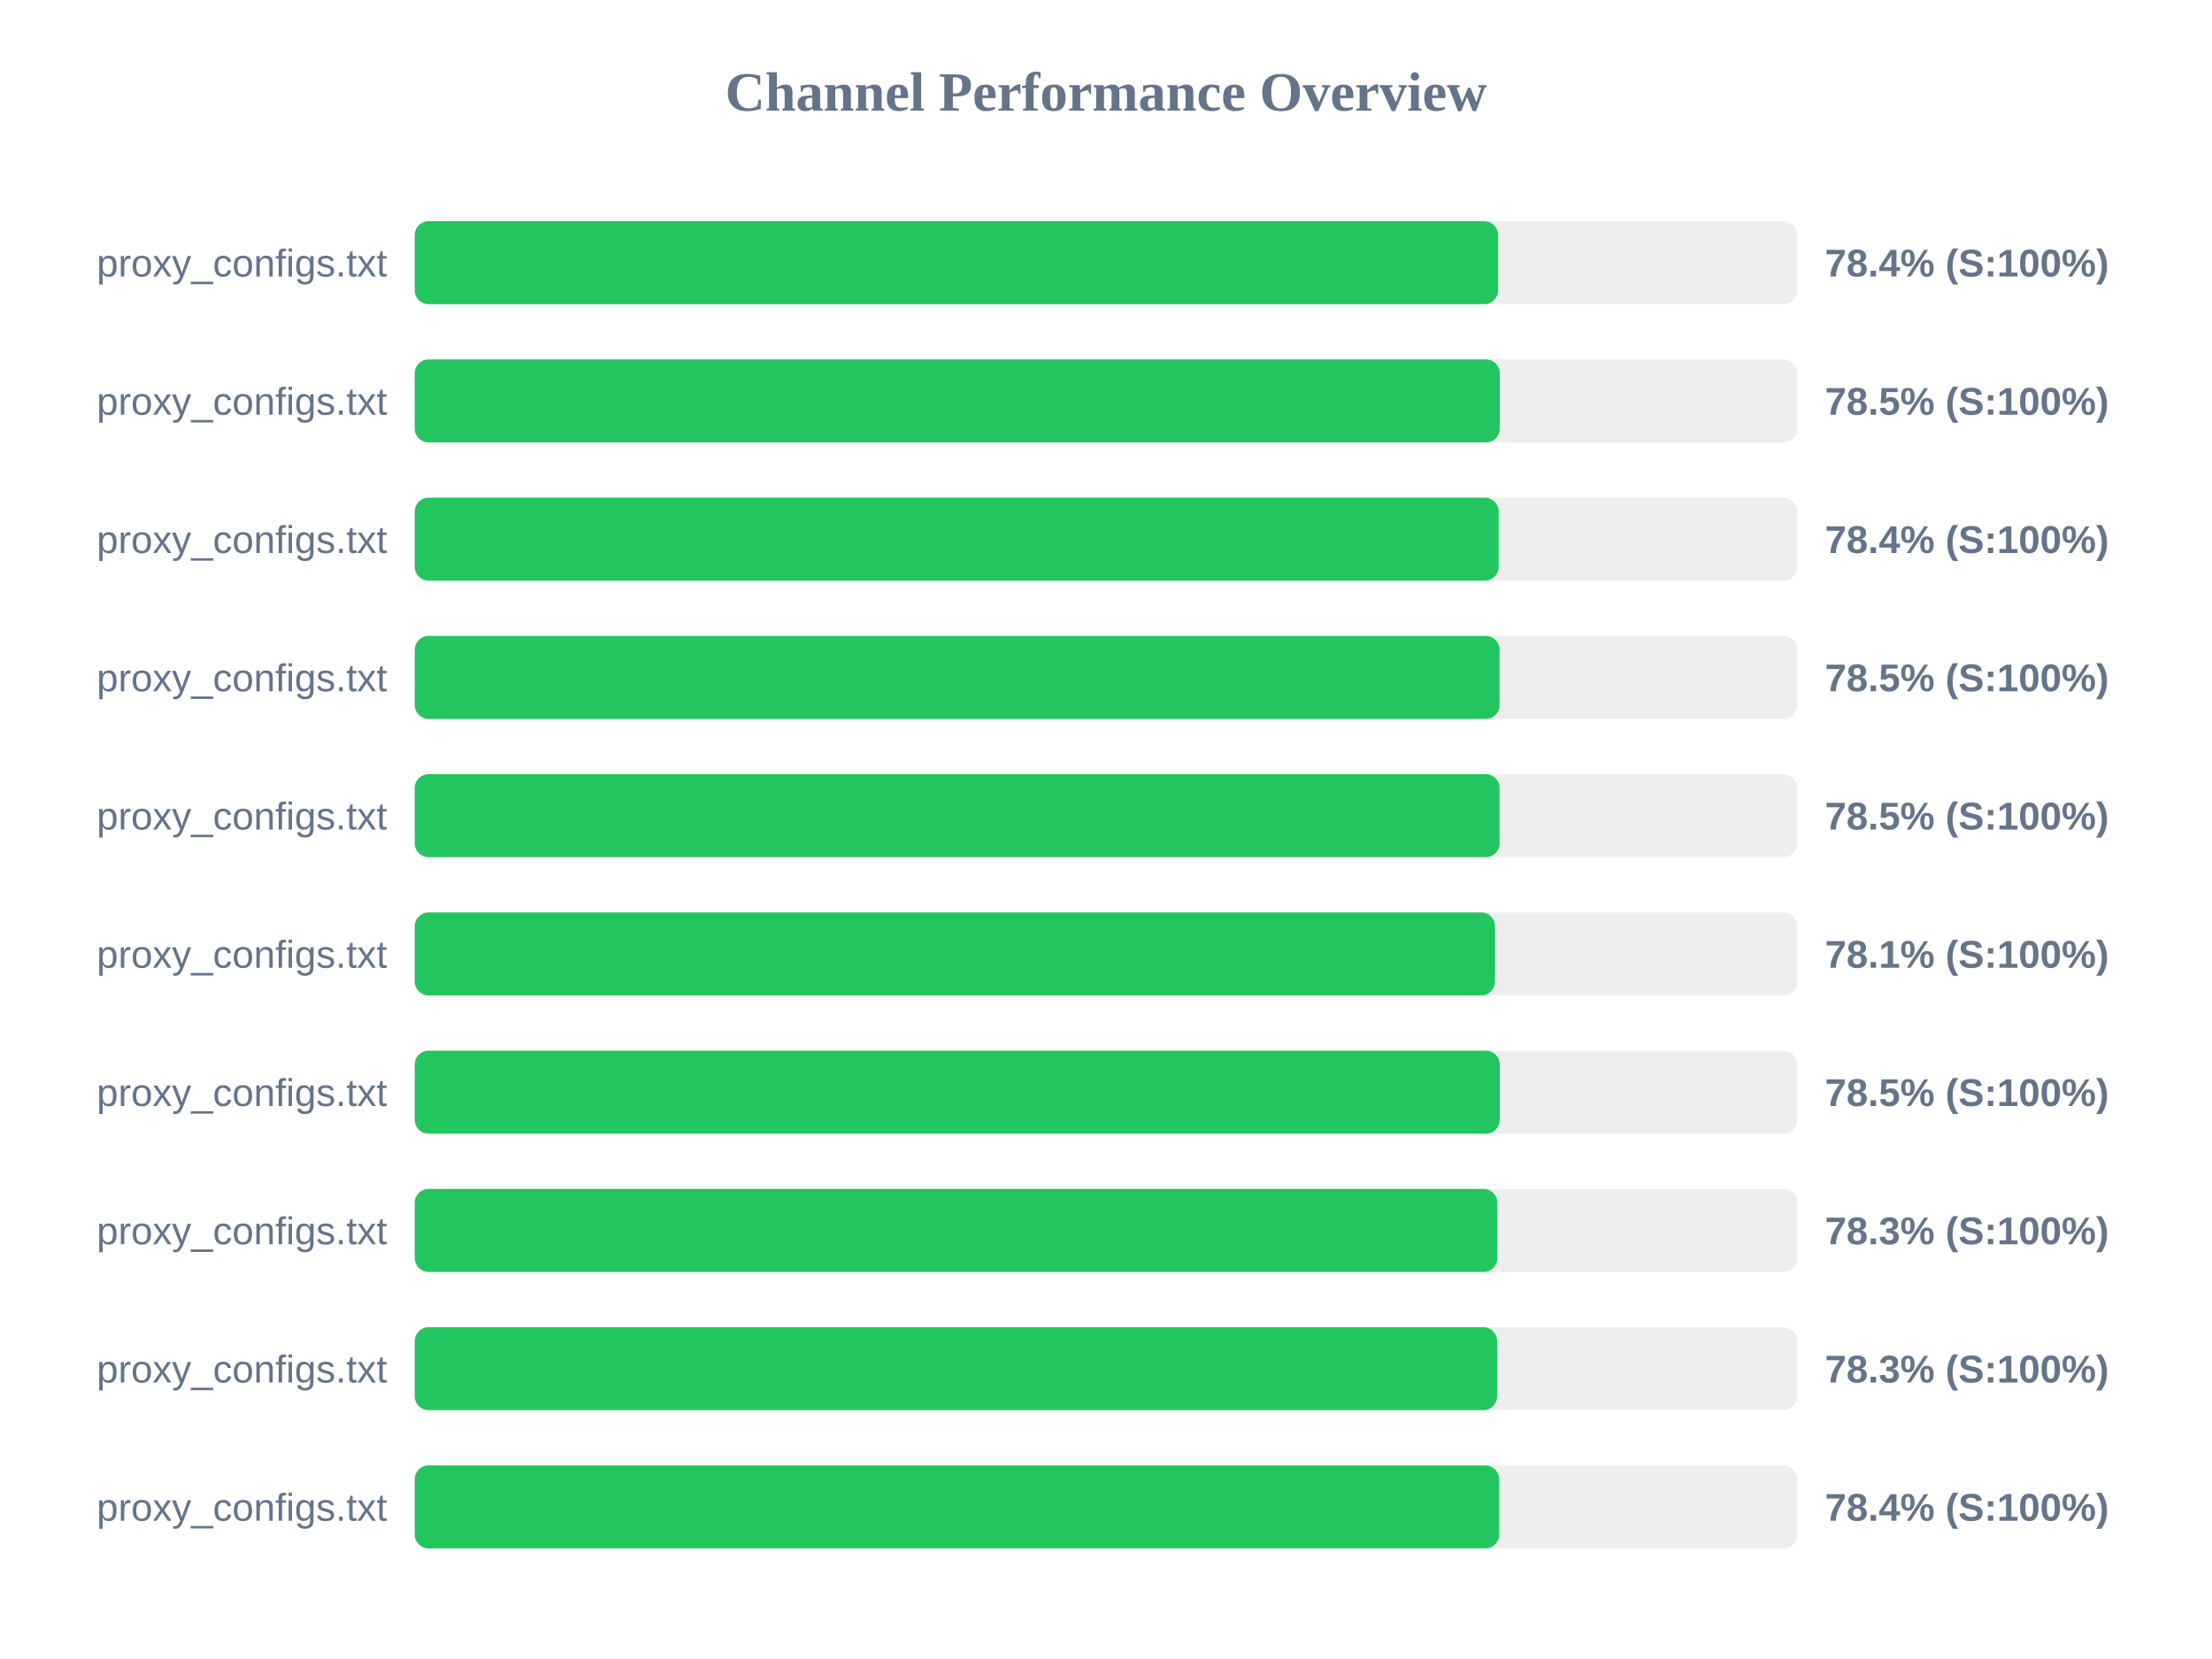
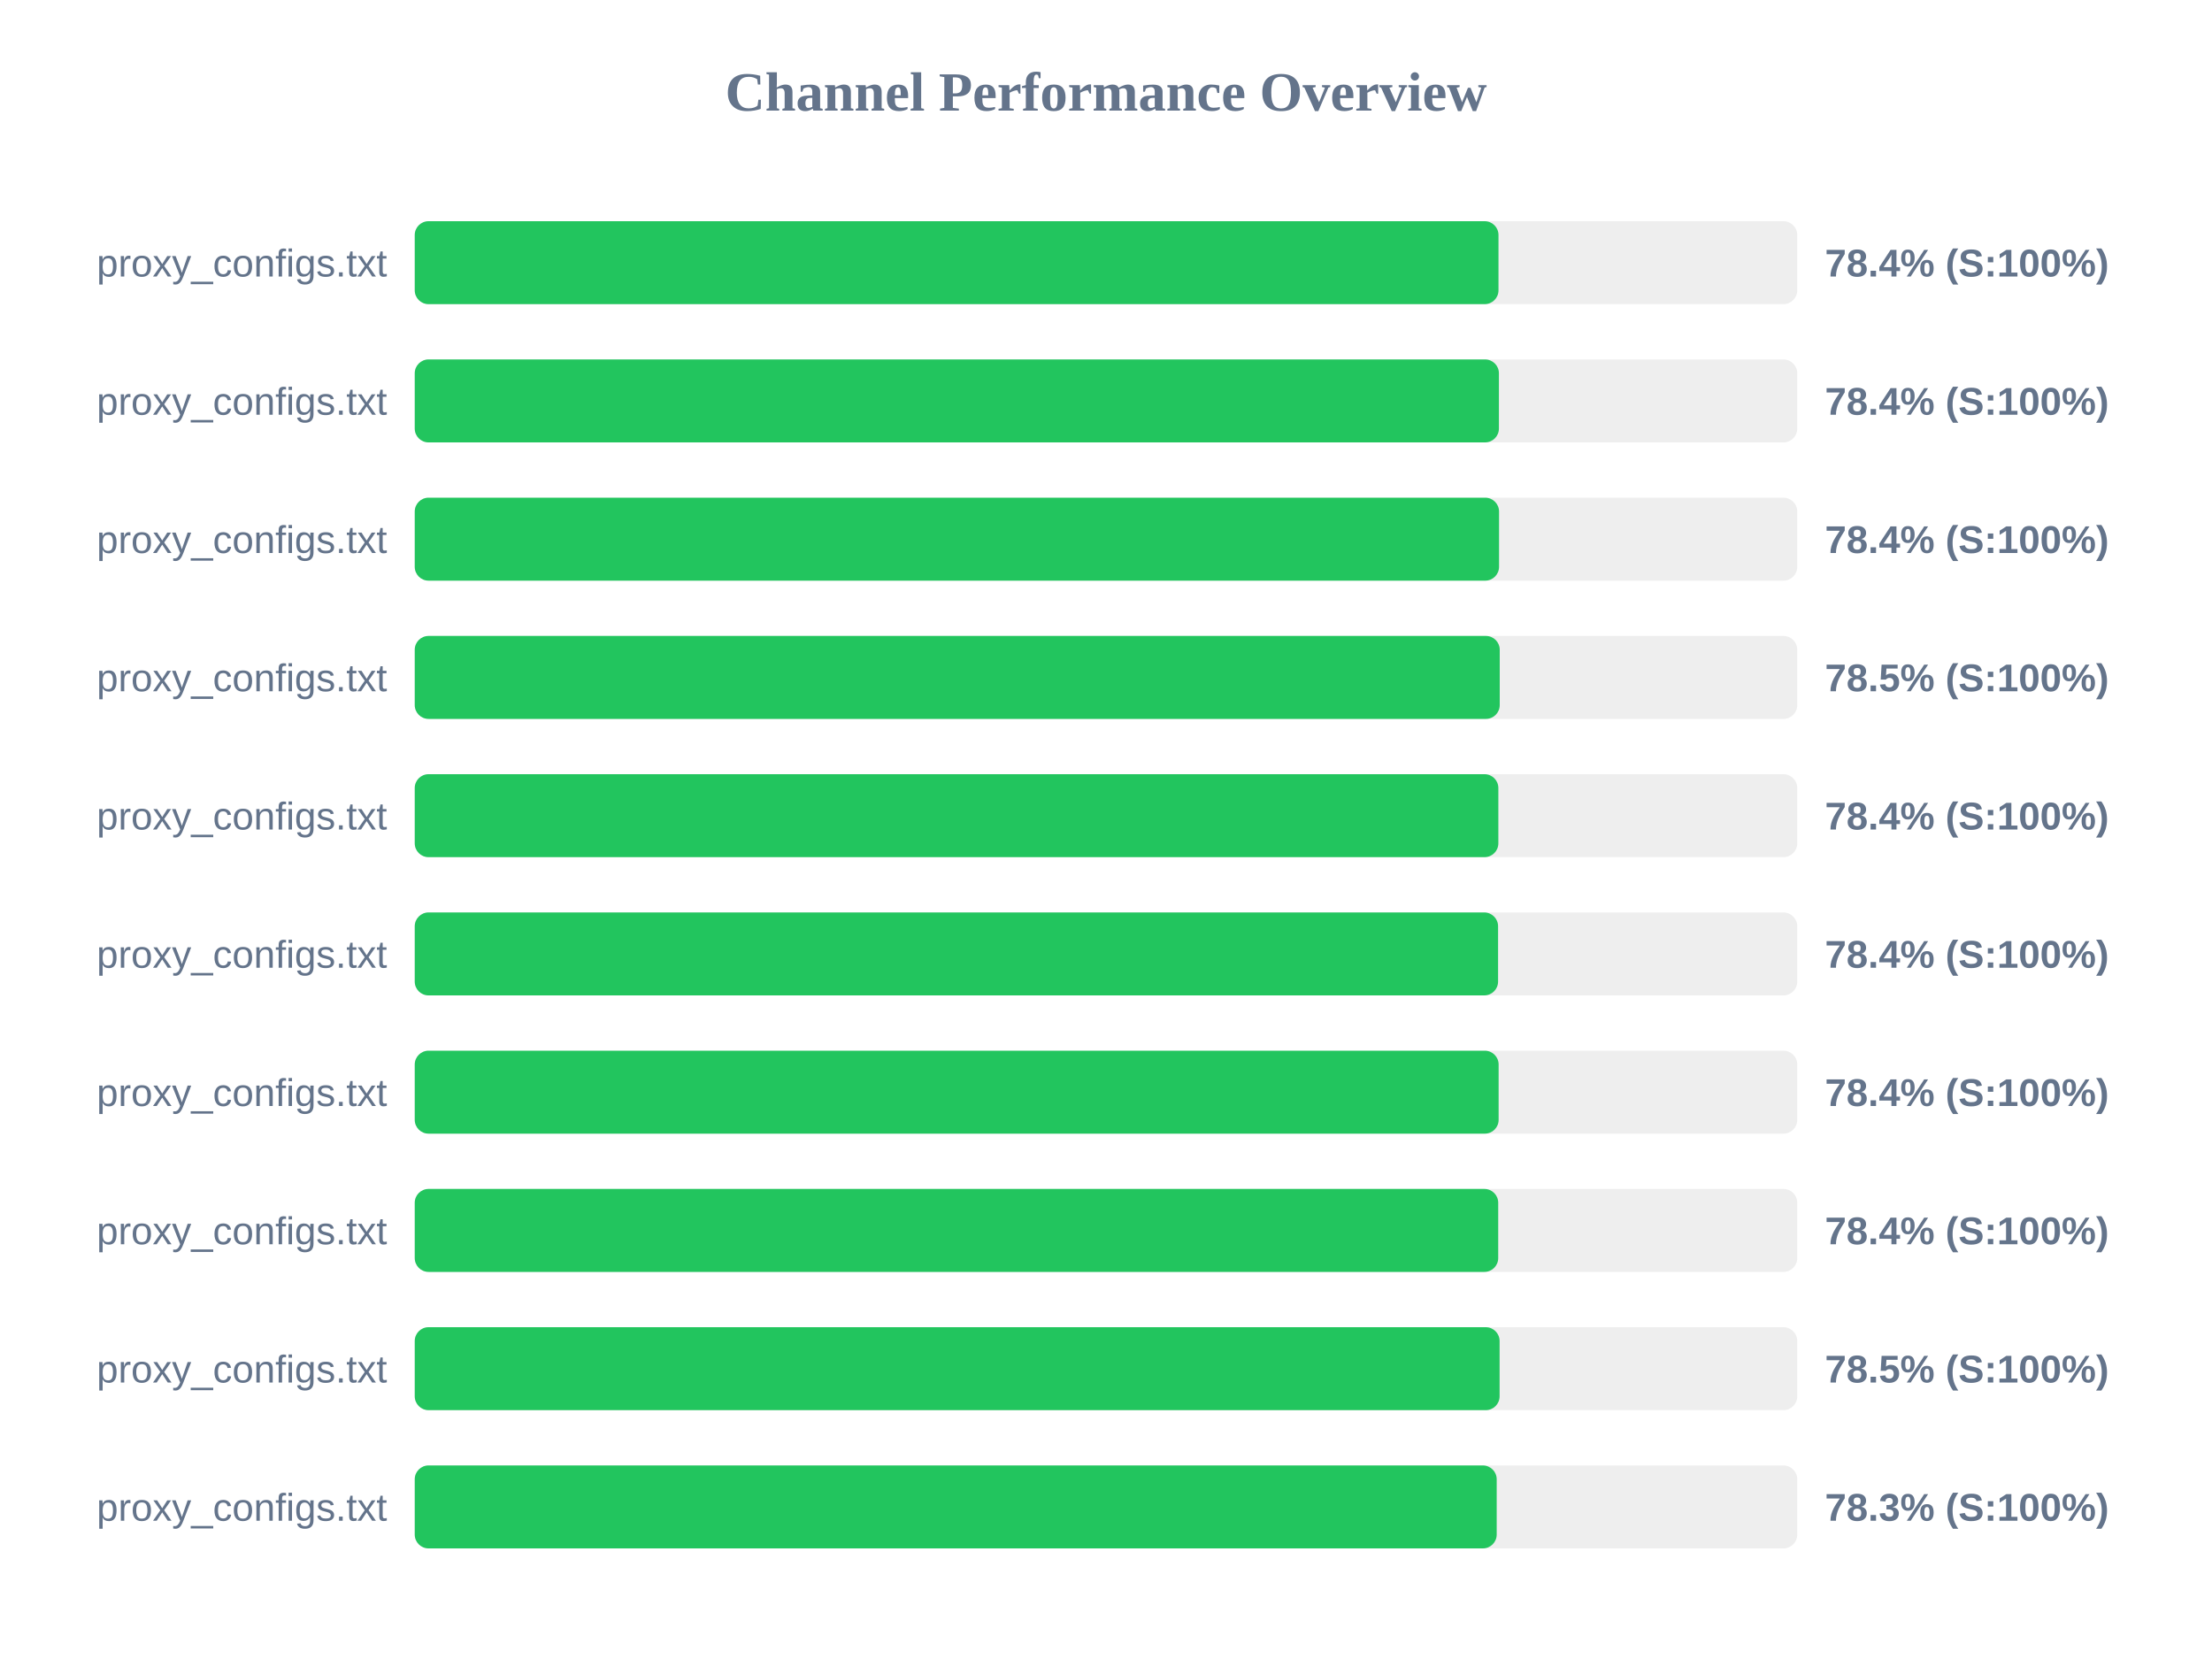
<svg xmlns="http://www.w3.org/2000/svg" width="800" height="600" version="1.1">
  <style>
        .row { font: 14px Arial; fill: #64748b; }
        .score { font: bold 14px Arial; fill: #64748b; }
    </style>
  <text x="400" y="40" text-anchor="middle" font-size="20px" font-weight="bold" fill="#64748b">Channel Performance Overview</text>
  <rect x="150" y="80" width="500" height="30" fill="#eee" rx="5" />
-   <rect x="150" y="80" width="391.8" height="30" fill="#22c55e" rx="5" />
+   <rect x="150" y="80" width="391.95" height="30" fill="#22c55e" rx="5" />
  <text x="140" y="100" text-anchor="end" class="row">proxy_configs.txt</text>
  <text x="660" y="100" text-anchor="start" class="score">78.4% (S:100%)</text>
  <rect x="150" y="130" width="500" height="30" fill="#eee" rx="5" />
-   <rect x="150" y="130" width="392.4" height="30" fill="#22c55e" rx="5" />
+   <rect x="150" y="130" width="392.1" height="30" fill="#22c55e" rx="5" />
  <text x="140" y="150" text-anchor="end" class="row">proxy_configs.txt</text>
-   <text x="660" y="150" text-anchor="start" class="score">78.5% (S:100%)</text>
+   <text x="660" y="150" text-anchor="start" class="score">78.4% (S:100%)</text>
  <rect x="150" y="180" width="500" height="30" fill="#eee" rx="5" />
-   <rect x="150" y="180" width="392.0" height="30" fill="#22c55e" rx="5" />
+   <rect x="150" y="180" width="392.15" height="30" fill="#22c55e" rx="5" />
  <text x="140" y="200" text-anchor="end" class="row">proxy_configs.txt</text>
  <text x="660" y="200" text-anchor="start" class="score">78.4% (S:100%)</text>
  <rect x="150" y="230" width="500" height="30" fill="#eee" rx="5" />
-   <rect x="150" y="230" width="392.35" height="30" fill="#22c55e" rx="5" />
+   <rect x="150" y="230" width="392.4" height="30" fill="#22c55e" rx="5" />
  <text x="140" y="250" text-anchor="end" class="row">proxy_configs.txt</text>
  <text x="660" y="250" text-anchor="start" class="score">78.5% (S:100%)</text>
  <rect x="150" y="280" width="500" height="30" fill="#eee" rx="5" />
-   <rect x="150" y="280" width="392.35" height="30" fill="#22c55e" rx="5" />
+   <rect x="150" y="280" width="391.9" height="30" fill="#22c55e" rx="5" />
  <text x="140" y="300" text-anchor="end" class="row">proxy_configs.txt</text>
-   <text x="660" y="300" text-anchor="start" class="score">78.5% (S:100%)</text>
+   <text x="660" y="300" text-anchor="start" class="score">78.4% (S:100%)</text>
  <rect x="150" y="330" width="500" height="30" fill="#eee" rx="5" />
-   <rect x="150" y="330" width="390.7" height="30" fill="#22c55e" rx="5" />
+   <rect x="150" y="330" width="391.8" height="30" fill="#22c55e" rx="5" />
  <text x="140" y="350" text-anchor="end" class="row">proxy_configs.txt</text>
-   <text x="660" y="350" text-anchor="start" class="score">78.1% (S:100%)</text>
+   <text x="660" y="350" text-anchor="start" class="score">78.4% (S:100%)</text>
  <rect x="150" y="380" width="500" height="30" fill="#eee" rx="5" />
-   <rect x="150" y="380" width="392.4" height="30" fill="#22c55e" rx="5" />
+   <rect x="150" y="380" width="392.0" height="30" fill="#22c55e" rx="5" />
  <text x="140" y="400" text-anchor="end" class="row">proxy_configs.txt</text>
-   <text x="660" y="400" text-anchor="start" class="score">78.5% (S:100%)</text>
+   <text x="660" y="400" text-anchor="start" class="score">78.4% (S:100%)</text>
  <rect x="150" y="430" width="500" height="30" fill="#eee" rx="5" />
-   <rect x="150" y="430" width="391.55" height="30" fill="#22c55e" rx="5" />
+   <rect x="150" y="430" width="391.85" height="30" fill="#22c55e" rx="5" />
  <text x="140" y="450" text-anchor="end" class="row">proxy_configs.txt</text>
-   <text x="660" y="450" text-anchor="start" class="score">78.3% (S:100%)</text>
+   <text x="660" y="450" text-anchor="start" class="score">78.4% (S:100%)</text>
  <rect x="150" y="480" width="500" height="30" fill="#eee" rx="5" />
-   <rect x="150" y="480" width="391.45" height="30" fill="#22c55e" rx="5" />
+   <rect x="150" y="480" width="392.35" height="30" fill="#22c55e" rx="5" />
  <text x="140" y="500" text-anchor="end" class="row">proxy_configs.txt</text>
-   <text x="660" y="500" text-anchor="start" class="score">78.3% (S:100%)</text>
+   <text x="660" y="500" text-anchor="start" class="score">78.5% (S:100%)</text>
  <rect x="150" y="530" width="500" height="30" fill="#eee" rx="5" />
-   <rect x="150" y="530" width="392.2" height="30" fill="#22c55e" rx="5" />
+   <rect x="150" y="530" width="391.3" height="30" fill="#22c55e" rx="5" />
  <text x="140" y="550" text-anchor="end" class="row">proxy_configs.txt</text>
-   <text x="660" y="550" text-anchor="start" class="score">78.4% (S:100%)</text>
+   <text x="660" y="550" text-anchor="start" class="score">78.3% (S:100%)</text>
</svg>
